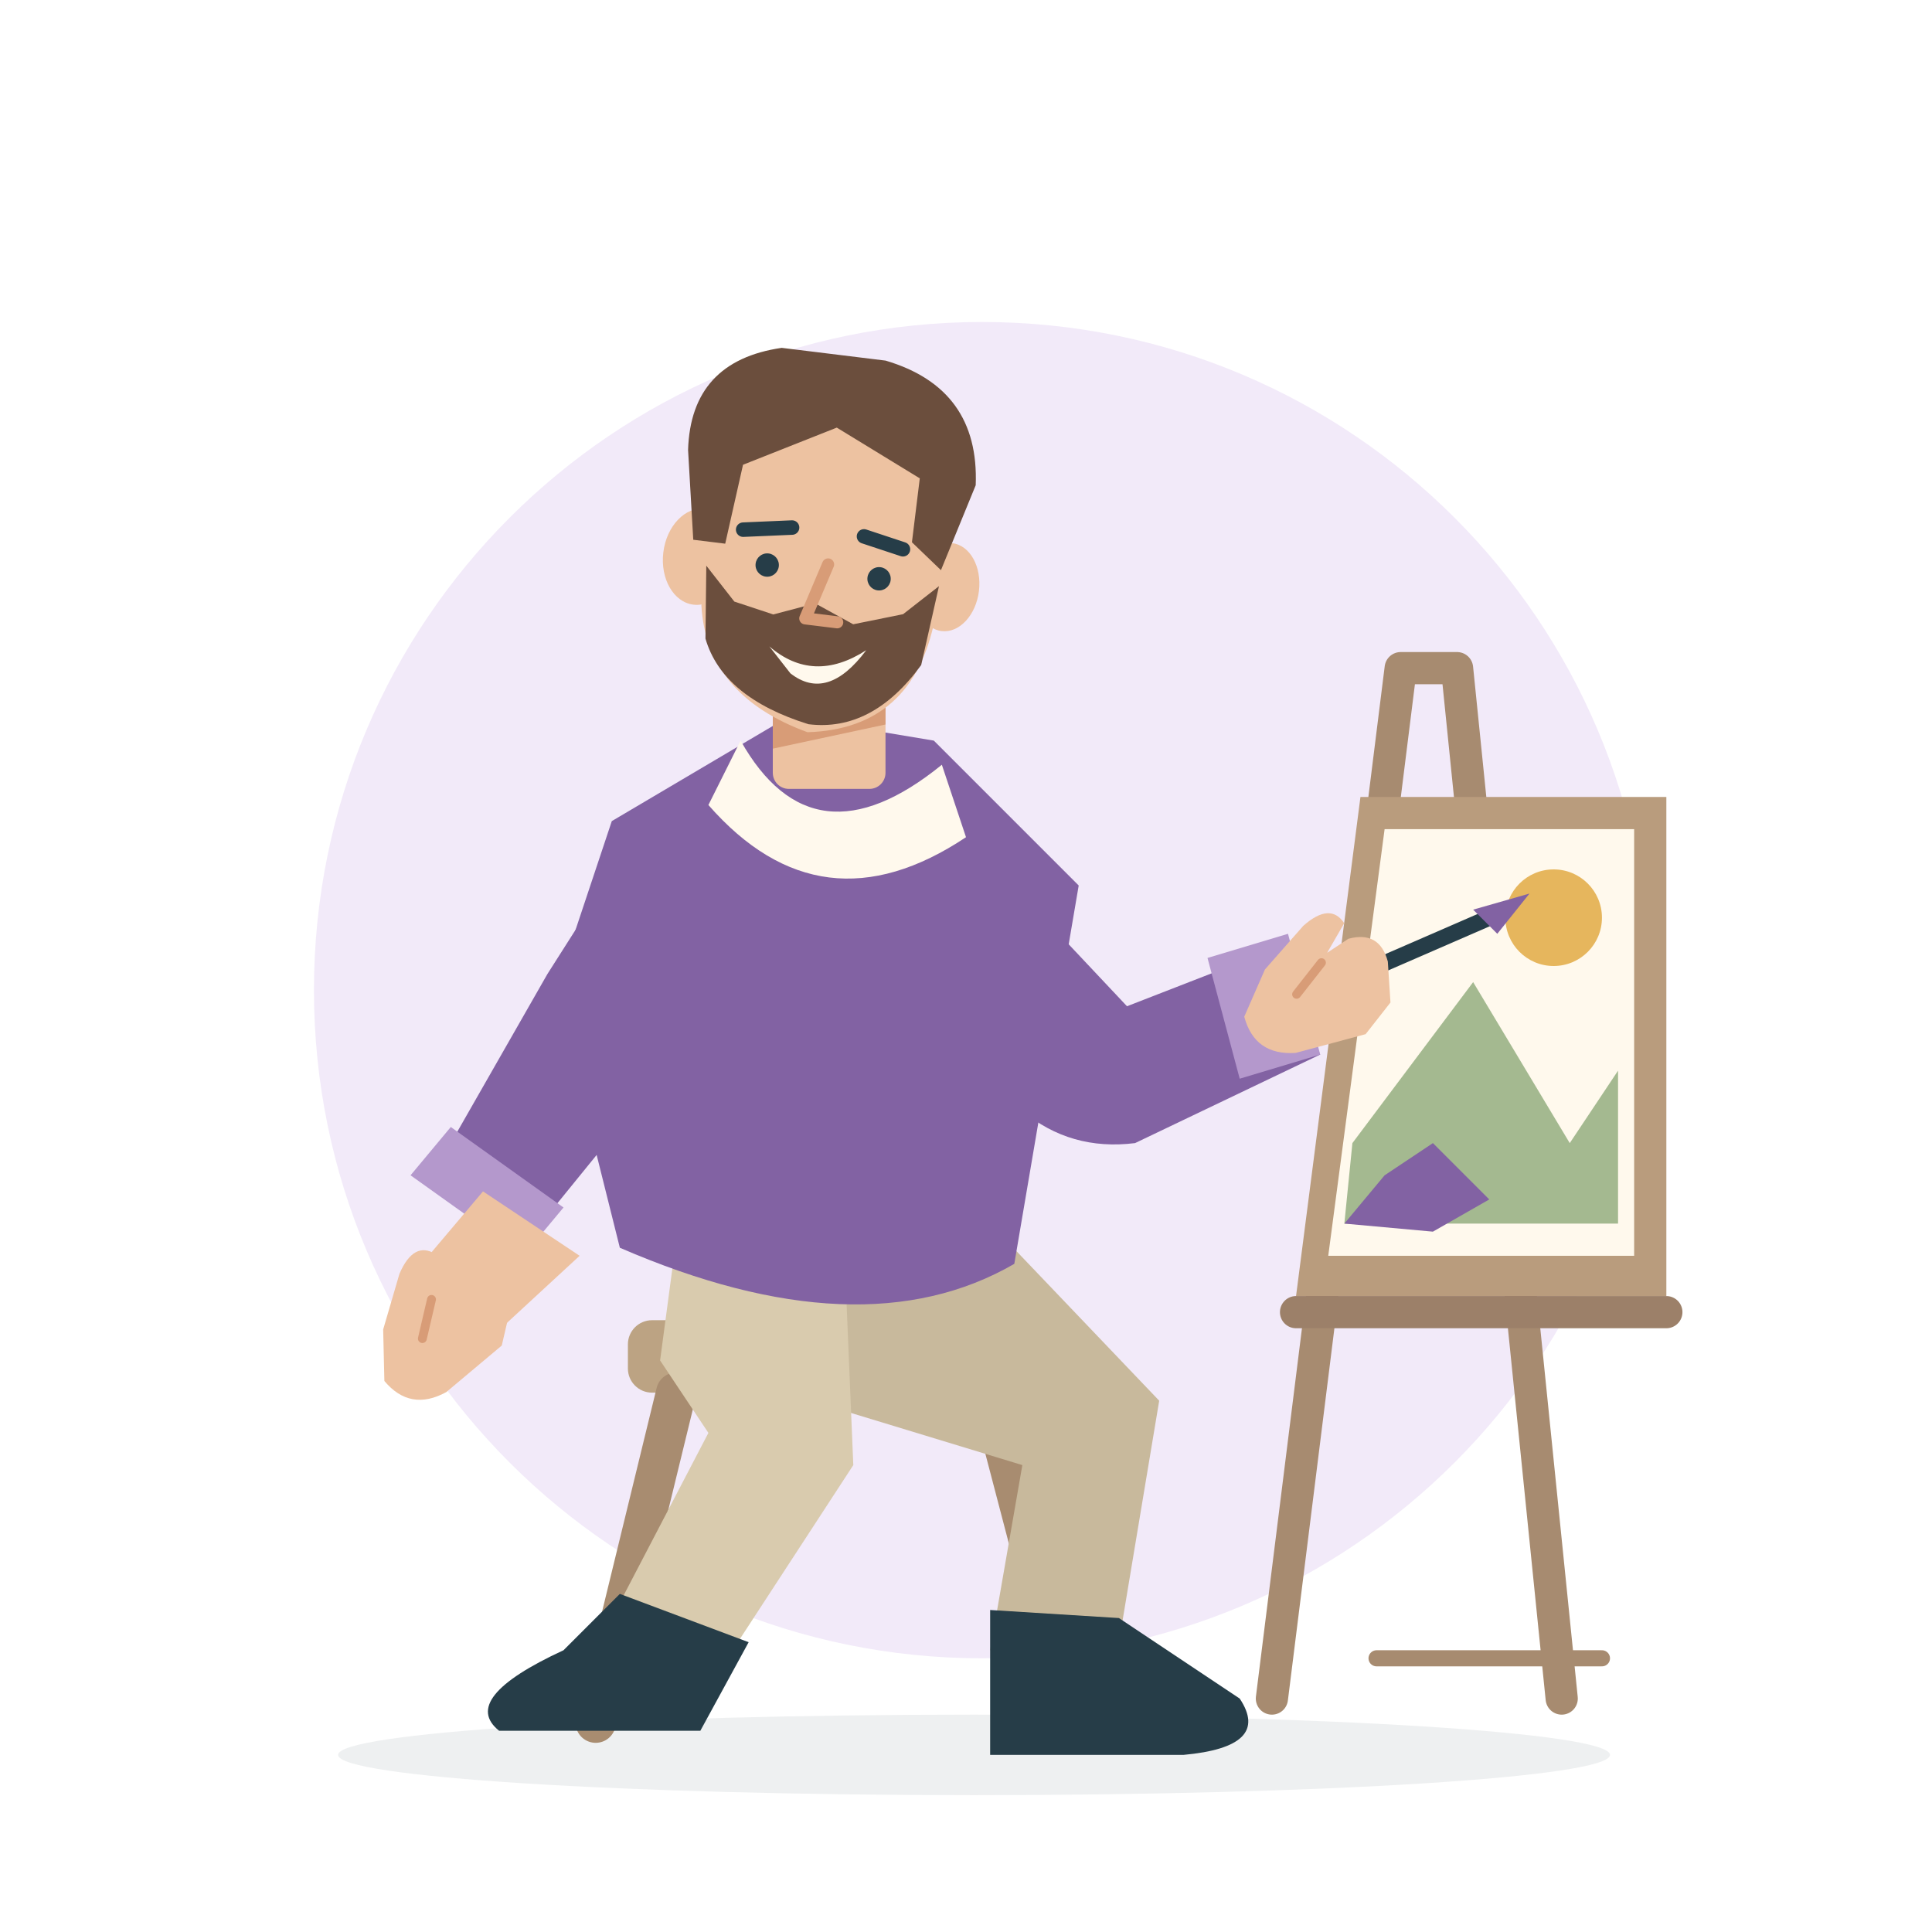
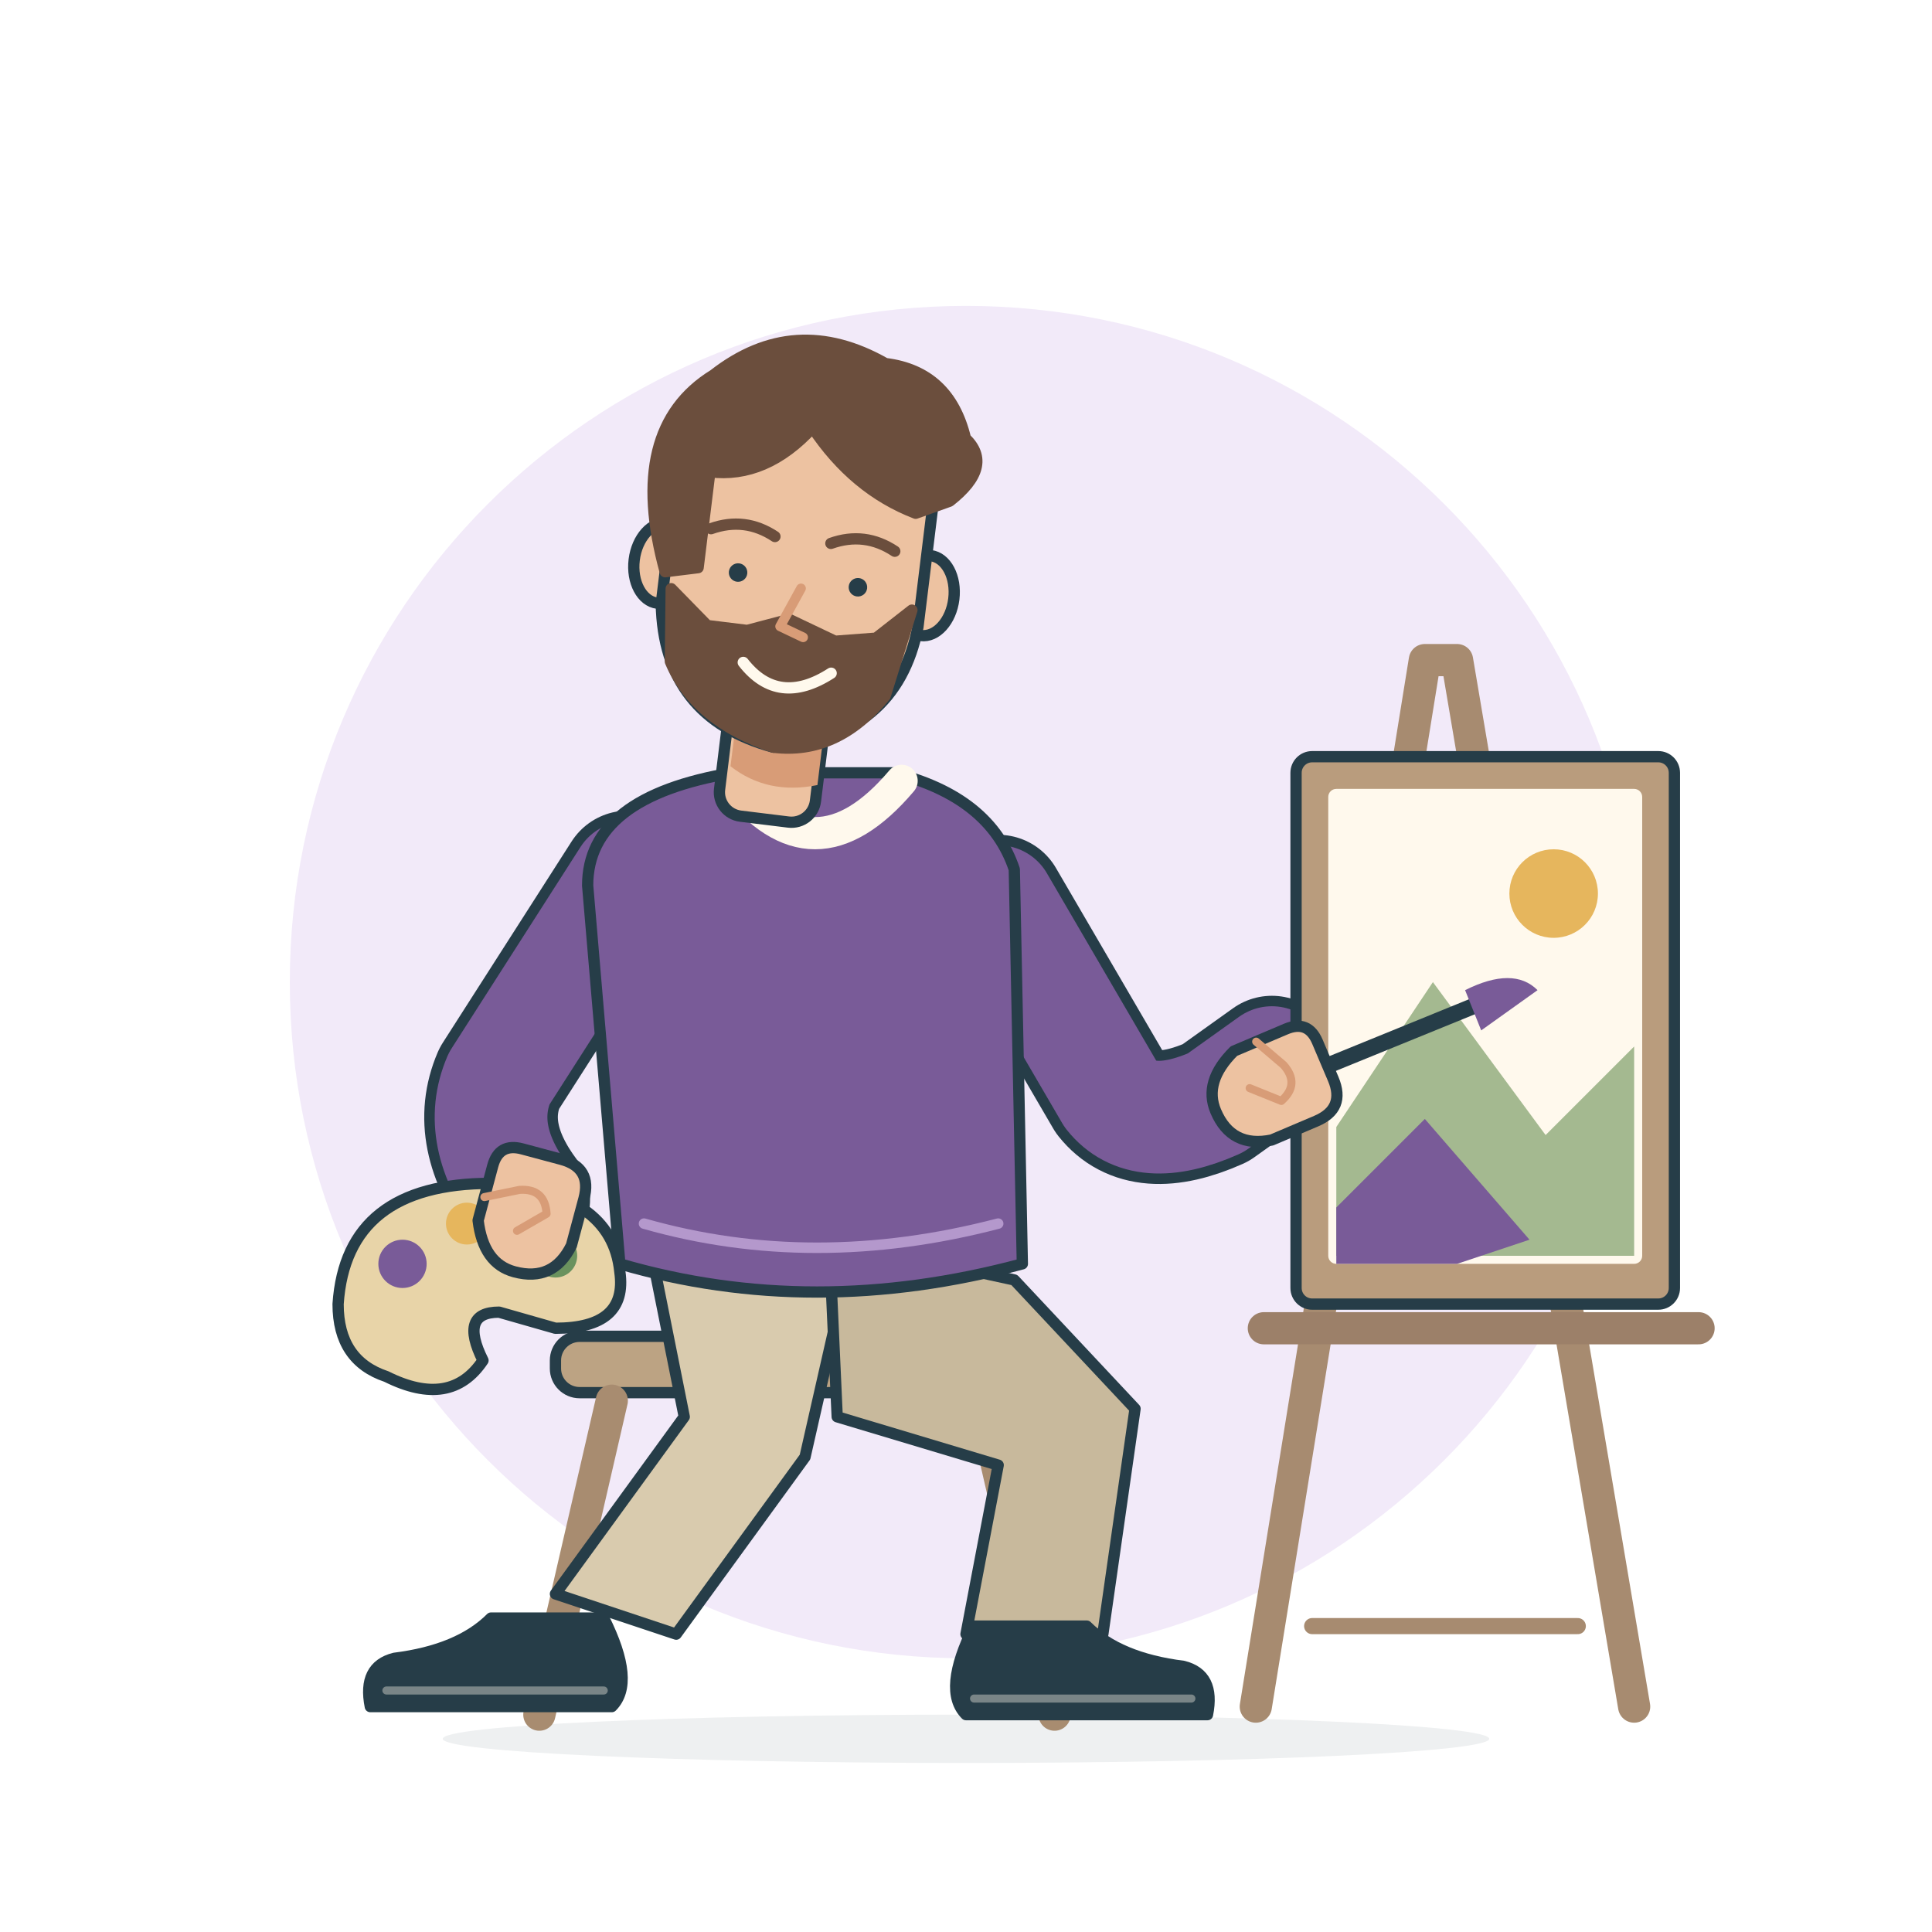
- <svg xmlns="http://www.w3.org/2000/svg" viewBox="0 0 240 240" role="img" aria-labelledby="title-isfp">
-   <ellipse cx="121" cy="218" rx="79" ry="5" fill="#263D48" opacity=".08" />
-   <circle cx="122" cy="123" r="83" fill="#F2EAF9" />
-   <rect x="78" y="164" width="51" height="9" rx="3" fill="#BCA383" />
-   <path d="M84 173 74 214M123 173 134 215" fill="none" stroke="#A88C70" stroke-width="5" stroke-linecap="round" stroke-linejoin="round" />
-   <path d="M101 150 123 152 144 174 139 204 123 205 127 182 104 175Z" fill="#C8B99C" />
-   <path d="M84 154 105 158 106 182 91 205 76 201 88 178 82 169Z" fill="#D9CBAE" />
-   <path d="M77 198 93 204 87 215H62Q57 211 70 205Z" fill="#263D48" />
-   <path d="M123 200 139 201 154 211Q158 217 147 218H123Z" fill="#263D48" />
-   <path d="M76 102 98 89 116 92 134 110 126 157Q107 168 77 155L69 123Z" fill="#8262A3" />
-   <path d="M92 92Q101 108 117 95L120 104Q102 116 88 100Z" fill="#FFF9ED" />
-   <path d="M82 101 75 110 68 121 56 142 68 151 94 119Z" fill="#8262A3" />
-   <path d="M56 140 70 150 65 156 51 146Z" fill="#B498CC" />
-   <path d="M60 148 49 161 59 168 72 156Z" fill="#EDC2A1" />
-   <g transform="translate(54 165) rotate(50)">
-     <path d="M-5-6Q-5-10-1-10L4-9 7-5 7 4Q6 9 1 9L-4 5-8-1Q-10-5-7-6L-4-3Z" fill="#EDC2A1" />
-     <path d="M-3-2 0 2" fill="none" stroke="#D89C77" stroke-width="1.1" stroke-linecap="round" stroke-linejoin="round" />
-   </g>
-   <path d="M124 108 140 125 158 118 164 131 141 142Q133 143 127 138L111 122Z" fill="#8262A3" />
-   <path d="M150 119 154 134 164 131 160 116Z" fill="#B498CC" />
-   <g transform="translate(82 44)">
-     <rect x="14" y="37" width="14" height="17" rx="2" fill="#EDC2A1" />
-     <path d="M14 40H28V46L14 49Z" fill="#D89C77" />
-   </g>
-   <g transform="translate(82 44) rotate(7 20 25)">
-     <ellipse cx="5" cy="27" rx="4.5" ry="6" fill="#EDC2A1" />
-     <ellipse cx="36" cy="27" rx="4" ry="5.5" fill="#EDC2A1" />
-     <path d="M5 17Q5 4 21 5Q37 5 36 19L35 31Q34 45 21 47Q8 44 6 33Z" fill="#EDC2A1" />
-     <path d="M6 28 10 32 15 33 20 31 25 33 31 31 35 27 34 37Q29 46 21 46Q10 44 7 37Z" fill="#6B4E3D" />
-     <path d="M4 25 2 14Q1 3 12 0L25 0Q37 2 38 14L35 25 31 22V14L20 9 9 15 8 25Z" fill="#6B4E3D" />
-     <path d="M10 23 16 22M25 22 30 23" fill="none" stroke="#263D48" stroke-width="1.8" stroke-linecap="round" stroke-linejoin="round" />
-     <circle cx="13.5" cy="27" r="1.45" fill="#263D48" />
-     <circle cx="27.5" cy="27" r="1.45" fill="#263D48" />
-     <path d="M21 26 19 33 23 33" fill="none" stroke="#D89C77" stroke-width="1.5" stroke-linecap="round" stroke-linejoin="round" />
-     <path d="M15 37Q21 41 27 36Q23 43 18 40Z" fill="#FFF9ED" />
-   </g>
-   <path d="M158 211 174 83 181 83 194 211" fill="none" stroke="#A78B70" stroke-width="4" stroke-linecap="round" stroke-linejoin="round" />
-   <path d="M169 99H207V161H161Z" fill="#B99C7D" />
-   <path d="M172 103H203V156H165Z" fill="#FFF9ED" />
-   <path d="M168 142 183 122 195 142 201 133V152H167Z" fill="#A4B990" />
-   <circle cx="193" cy="114" r="6" fill="#E6B65D" />
-   <path d="M172 146 178 142 185 149 178 153 167 152Z" fill="#8262A3" />
-   <path d="M161 163H207" fill="none" stroke="#9C8069" stroke-width="4" stroke-linecap="round" stroke-linejoin="round" />
-   <path d="M171 206 199 206" fill="none" stroke="#A78B70" stroke-width="2" stroke-linecap="round" stroke-linejoin="round" />
-   <path d="M162 124 185 114" fill="none" stroke="#263D48" stroke-width="2" stroke-linecap="round" stroke-linejoin="round" />
-   <path d="M183 113 190 111 186 116Z" fill="#8262A3" />
-   <g transform="translate(163 123) rotate(75)">
-     <path d="M-5-6Q-5-10-1-10L4-9 7-5 7 4Q6 9 1 9L-4 5-8-1Q-10-5-7-6L-4-3Z" fill="#EDC2A1" />
-     <path d="M-3-2 0 2" fill="none" stroke="#D89C77" stroke-width="1.1" stroke-linecap="round" stroke-linejoin="round" />
+ <svg xmlns="http://www.w3.org/2000/svg" viewBox="0 0 240 240" role="img" aria-labelledby="isfp-title" aria-describedby="isfp-desc">
+   <circle cx="120" cy="122" r="84" fill="#F2EAF9" />
+   <ellipse cx="120" cy="216" rx="65" ry="3" fill="#263D48" opacity=".08" />
+   <g fill="none" stroke="#263D48" stroke-width="1.4" stroke-linecap="round" stroke-linejoin="round">
+     <rect x="69" y="166" width="60" height="7" rx="3" fill="#BCA383" />
+     <path d="M76 174 67 213M122 174 131 213" stroke="#A88C70" stroke-width="4" />
+     <path d="M81 156 105 159 100 181 84 203 69 198 85 176Z" fill="#D9CBAE" />
+     <path d="M103 154 126 159 141 175 137 203H120L124 182 104 176Z" fill="#C8B99C" />
+     <g transform="translate(75 201) rotate(0) scale(-1 1)">
+       <path d="M0 0H14Q18 4 26 5Q30 6 29 11H-1Q-4 8 0 0Z" fill="#263D48" />
+       <path d="M0 9H27" stroke="#FFF9ED" stroke-width="1" opacity=".38" />
+     </g>
+     <g transform="translate(121 202) rotate(0) scale(1 1)">
+       <path d="M0 0H14Q18 4 26 5Q30 6 29 11H-1Q-4 8 0 0Z" fill="#263D48" />
+       <path d="M0 9H27" stroke="#FFF9ED" stroke-width="1" opacity=".38" />
+     </g>
+     <path d="M78 109 62 134Q59 141 65 149" stroke-width="16.6" />
+     <path d="M78 109 62 134Q59 141 65 149" stroke="#795B98" stroke-width="14" />
+     <path d="M124 112 138 136Q142 141 151 137L158 132" stroke-width="16.6" />
+     <path d="M124 112 138 136Q142 141 151 137L158 132" stroke="#795B98" stroke-width="14" />
+     <g transform="translate(101 0) rotate(0 0 126)">
+       <path d="M-10 96Q-28 99-28 110L-24 157Q0 164 26 157L25 108Q22 99 10 96Z" fill="#795B98" />
+       <path d="M-10 97Q0 110 11 97" stroke="#FFF9ED" stroke-width="4" />
+       <path d="M-21 152Q0 158 23 152" stroke="#B498CC" stroke-width="1.3" />
+     </g>
+     <g transform="translate(99 69) rotate(7)">
+       <rect x="-6" y="17" width="12" height="16" rx="3" fill="#EDC2A1" />
+       <path d="M-5 21Q0 26 6 22V28Q0 30-5 27Z" fill="#D89C77" stroke="none" />
+       <ellipse cx="-16.5" cy="3" rx="3.5" ry="5" fill="#EDC2A1" />
+       <ellipse cx="16.5" cy="3" rx="3.5" ry="5" fill="#EDC2A1" />
+       <path d="M-16-12Q-16-24 0-24Q16-24 16-12V7Q15 21 0 24Q-14 22-16 8Z" fill="#EDC2A1" />
+       <path d="M-16 4Q-23-13-13-21Q-4-30 8-25Q16-25 19-17Q23-14 18-9L14-7Q6-9 0-16Q-5-9-12-9L-12 3Z" fill="#6B4E3D" stroke="#6B4E3D" />
+       <path d="M-15 6-10 10-5 10 0 8 6 10 11 9 15 5 13 16Q8 24 0 24Q-10 22-14 15Z" fill="#6B4E3D" stroke="#6B4E3D" />
+       <path d="M-11-2Q-7-4-3-2M4-2Q8-4 12-2" stroke="#6B4E3D" />
+       <circle cx="-7" cy="3" r="1.15" fill="#263D48" stroke="none" />
+       <circle cx="8" cy="3" r="1.15" fill="#263D48" stroke="none" />
+       <path d="M1 4-1 9 2 10" stroke="#D89C77" stroke-width="1.2" />
+       <path d="M-5 14Q0 19 6 14" stroke="#FFF9ED" />
+     </g>
+     <g>
+       <path d="M156 212 177 82 181 82 203 212" stroke="#A78B70" stroke-width="4" />
+       <path d="M163 202H196" stroke="#A78B70" stroke-width="2" />
+       <rect x="161" y="94" width="47" height="68" rx="2" fill="#B99C7D" />
+       <rect x="165" y="98" width="39" height="59" rx="1" fill="#FFF9ED" stroke="none" />
+       <circle cx="193" cy="111" r="5.5" fill="#E6B65D" stroke="none" />
+       <path d="M166 140 178 122 192 141 203 130V156H166Z" fill="#A4B990" stroke="none" />
+       <path d="M166 150 177 139 190 154 181 157H166Z" fill="#795B98" stroke="none" />
+       <path d="M157 165H211" stroke="#9C8069" stroke-width="4" />
+     </g>
+     <g>
+       <path d="M42 162Q43 147 61 147Q76 148 77 158Q78 165 69 165L62 163Q57 163 60 169Q56 175 48 171Q42 169 42 162Z" fill="#E8D4A8" />
+       <circle cx="50" cy="157" r="3" fill="#795B98" stroke="none" />
+       <circle cx="58" cy="152" r="2.6" fill="#E6B65D" stroke="none" />
+       <circle cx="69" cy="156" r="2.7" fill="#6A925E" stroke="none" />
+     </g>
+     <g transform="translate(65 150) rotate(15)">
+       <path d="M-5 3V-4Q-5-7-2-7H3Q7-7 7-3V3Q6 8 1 8Q-3 8-5 3Z" fill="#EDC2A1" />
+       <path d="M-5 0-1-2Q2-3 3 0L0 3" stroke="#D89C77" stroke-width="1" />
+     </g>
+     <path d="M156 136 183 125" stroke-width="2" />
+     <path d="M182 123Q188 120 191 123L184 128Z" fill="#795B98" stroke="none" />
+     <g transform="translate(158 134) rotate(67)">
+       <path d="M-5 3V-4Q-5-7-2-7H3Q7-7 7-3V3Q6 8 1 8Q-3 8-5 3Z" fill="#EDC2A1" />
+       <path d="M-5 0-1-2Q2-3 3 0L0 3" stroke="#D89C77" stroke-width="1" />
+     </g>
  </g>
</svg>
